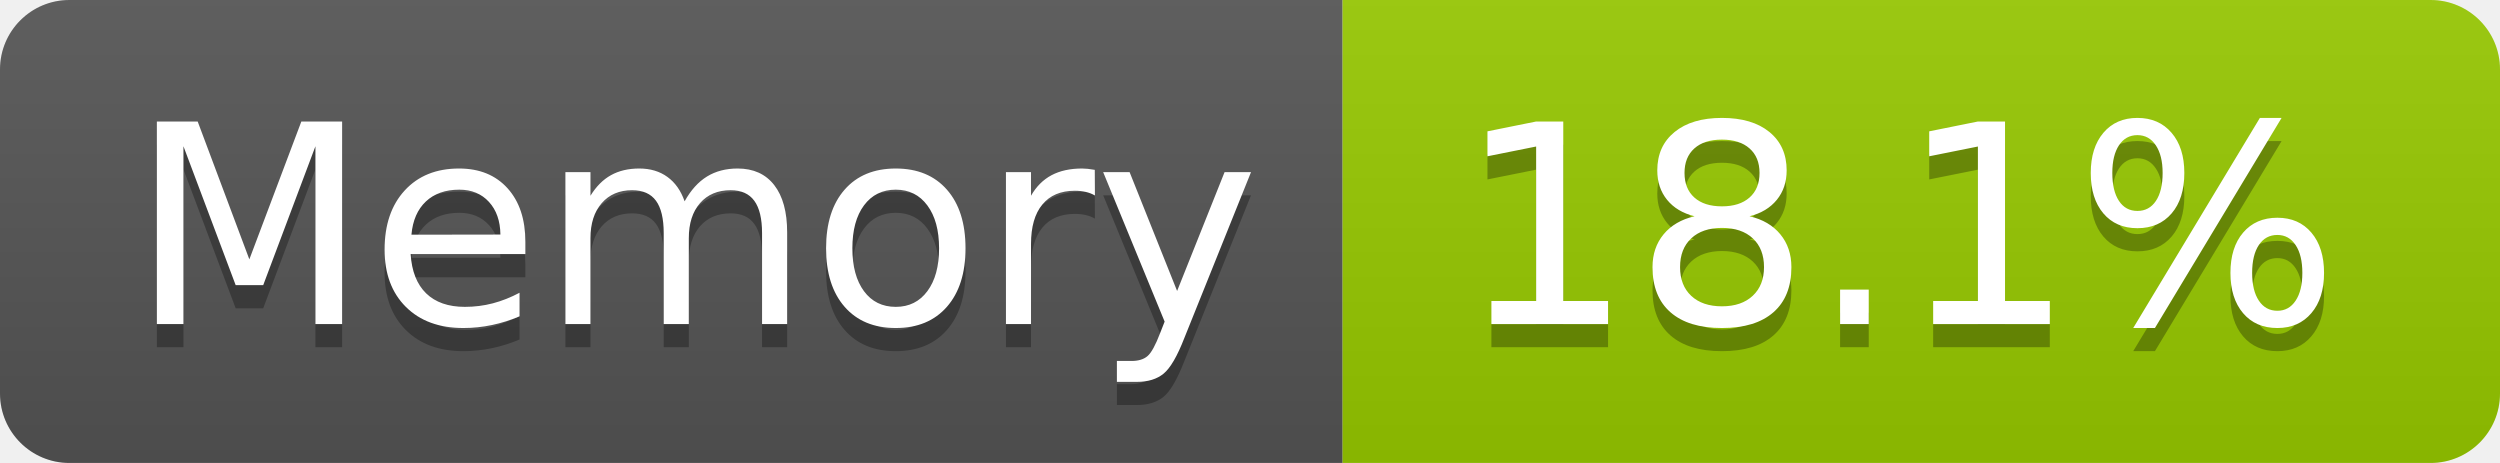
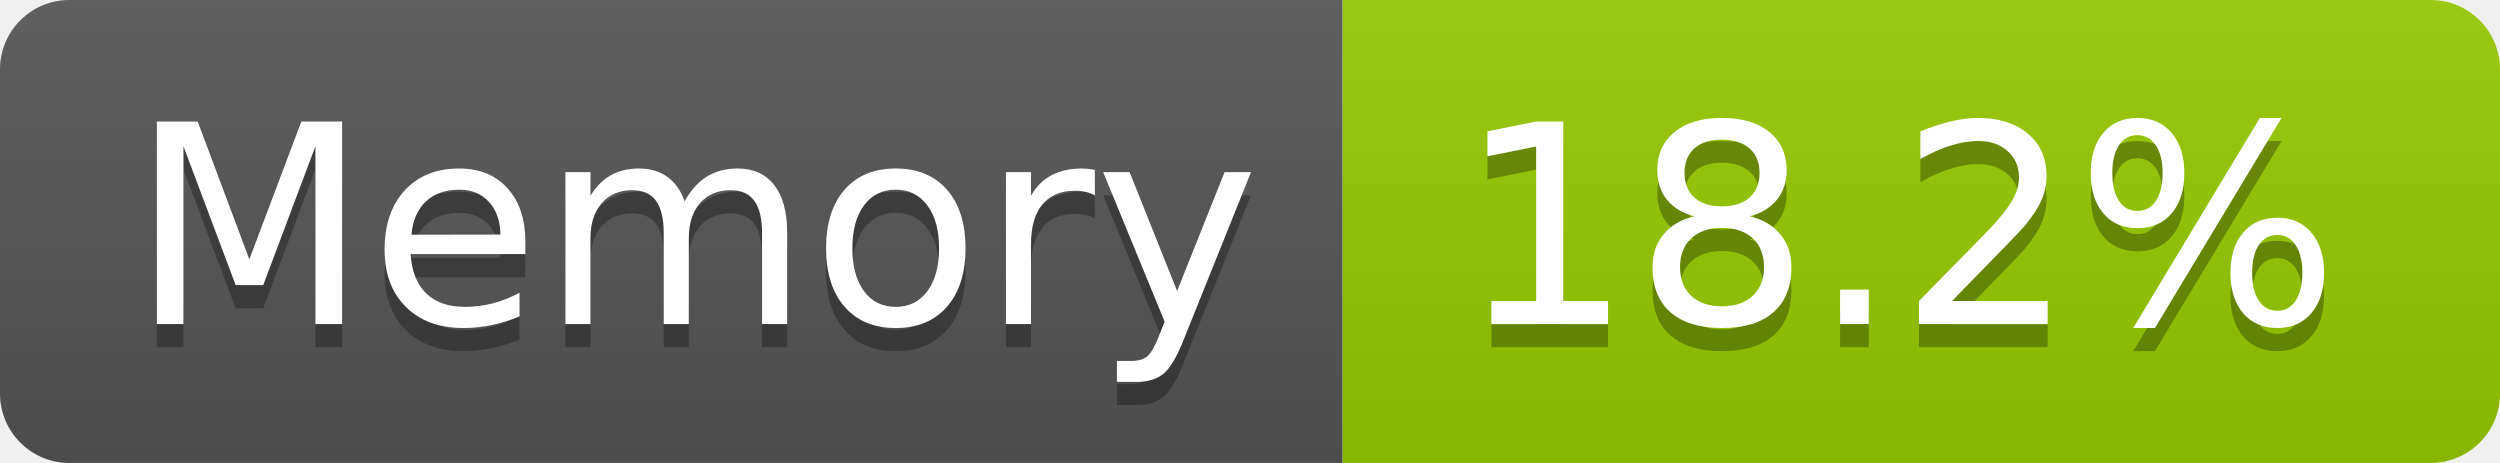
- <svg xmlns="http://www.w3.org/2000/svg" width="108" height="20" role="img" aria-label="Memory: 18.1%">
+ <svg xmlns="http://www.w3.org/2000/svg" width="108" height="20" role="img" aria-label="Memory: 18.2%">
  <linearGradient id="s" x2="0" y2="100%">
    <stop offset="0" stop-color="#bbb" stop-opacity=".1" />
    <stop offset="1" stop-opacity=".1" />
  </linearGradient>
  <clipPath id="r">
    <rect width="108" height="20" rx="3" fill="#fff" />
  </clipPath>
  <g clip-path="url(#r)">
    <rect width="58" height="20" fill="#555" />
    <rect x="58" width="50" height="20" fill="#97ca00" />
    <rect width="108" height="20" fill="url(#s)" />
  </g>
  <g fill="#fff" text-anchor="middle" font-family="Verdana,Geneva,DejaVu Sans,sans-serif" text-rendering="geometricPrecision" font-size="120">
    <text aria-hidden="true" x="300" y="150" fill="#010101" fill-opacity=".3" transform="scale(.1)" textLength="466">Memory</text>
    <text x="300" y="140" transform="scale(.1)" fill="#fff" textLength="466">Memory</text>
-     <text aria-hidden="true" x="820" y="150" fill="#010101" fill-opacity=".3" transform="scale(.1)" textLength="390">18.1%</text>
-     <text x="820" y="140" transform="scale(.1)" fill="#fff" textLength="390">18.1%</text>
+     <text aria-hidden="true" x="820" y="150" fill="#010101" fill-opacity=".3" transform="scale(.1)" textLength="390">18.2%</text>
+     <text x="820" y="140" transform="scale(.1)" fill="#fff" textLength="390">18.2%</text>
  </g>
</svg>
